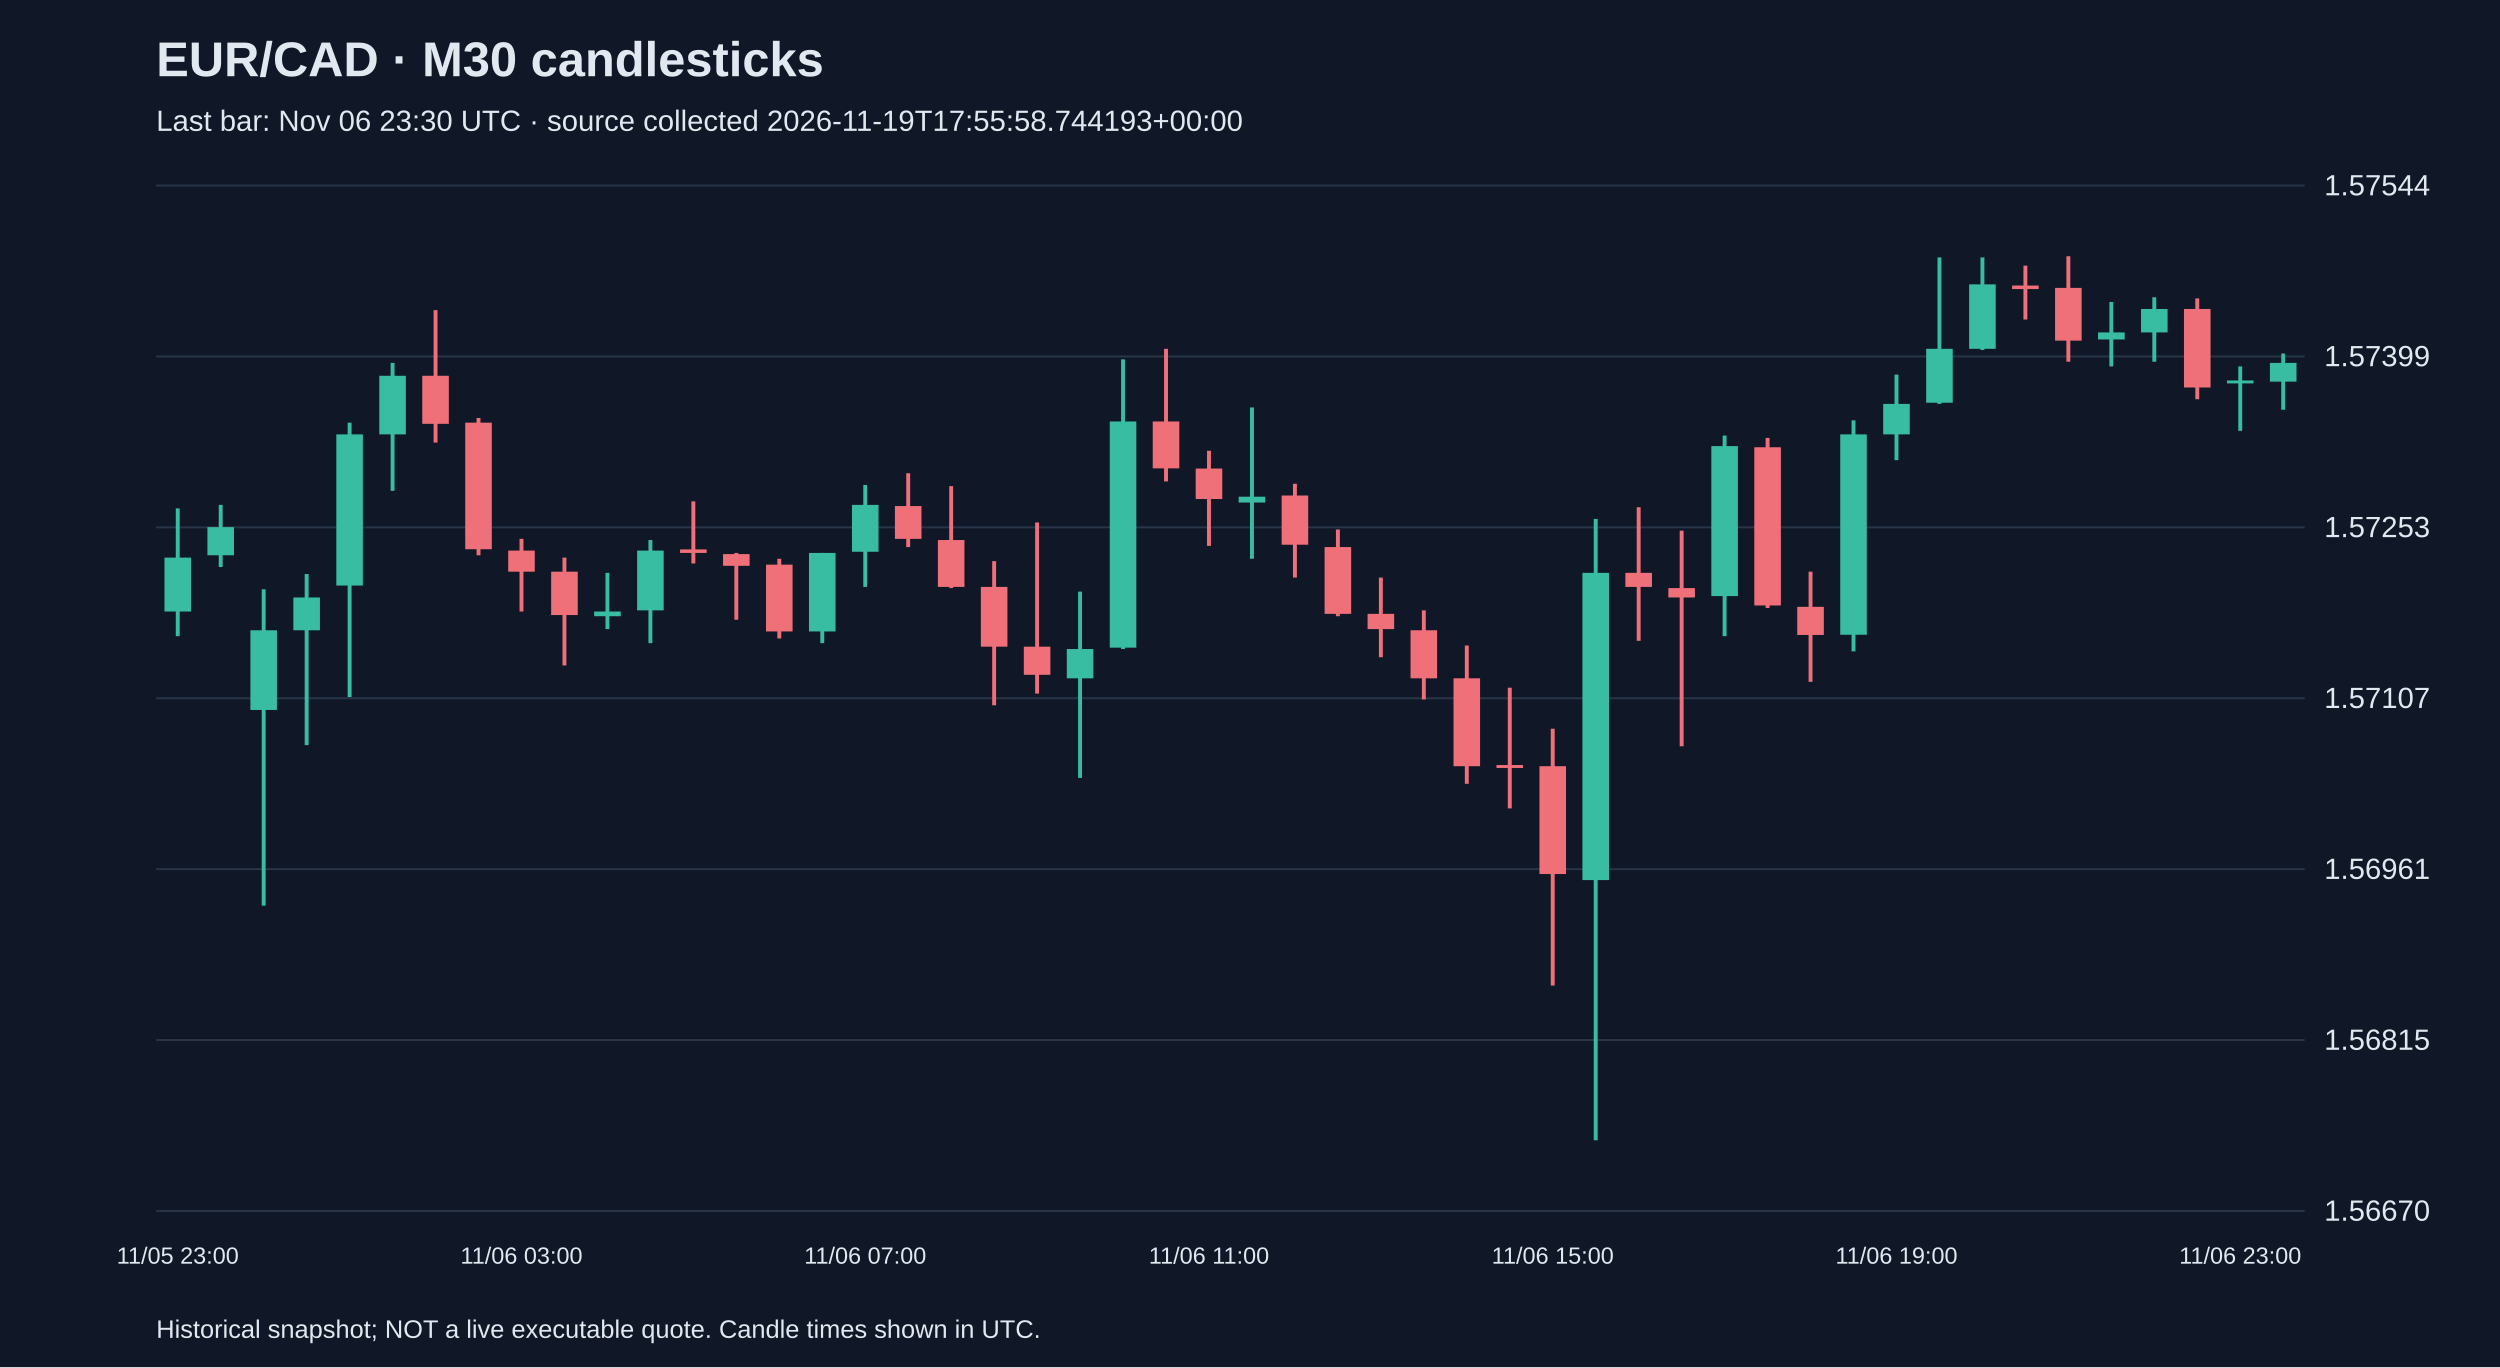
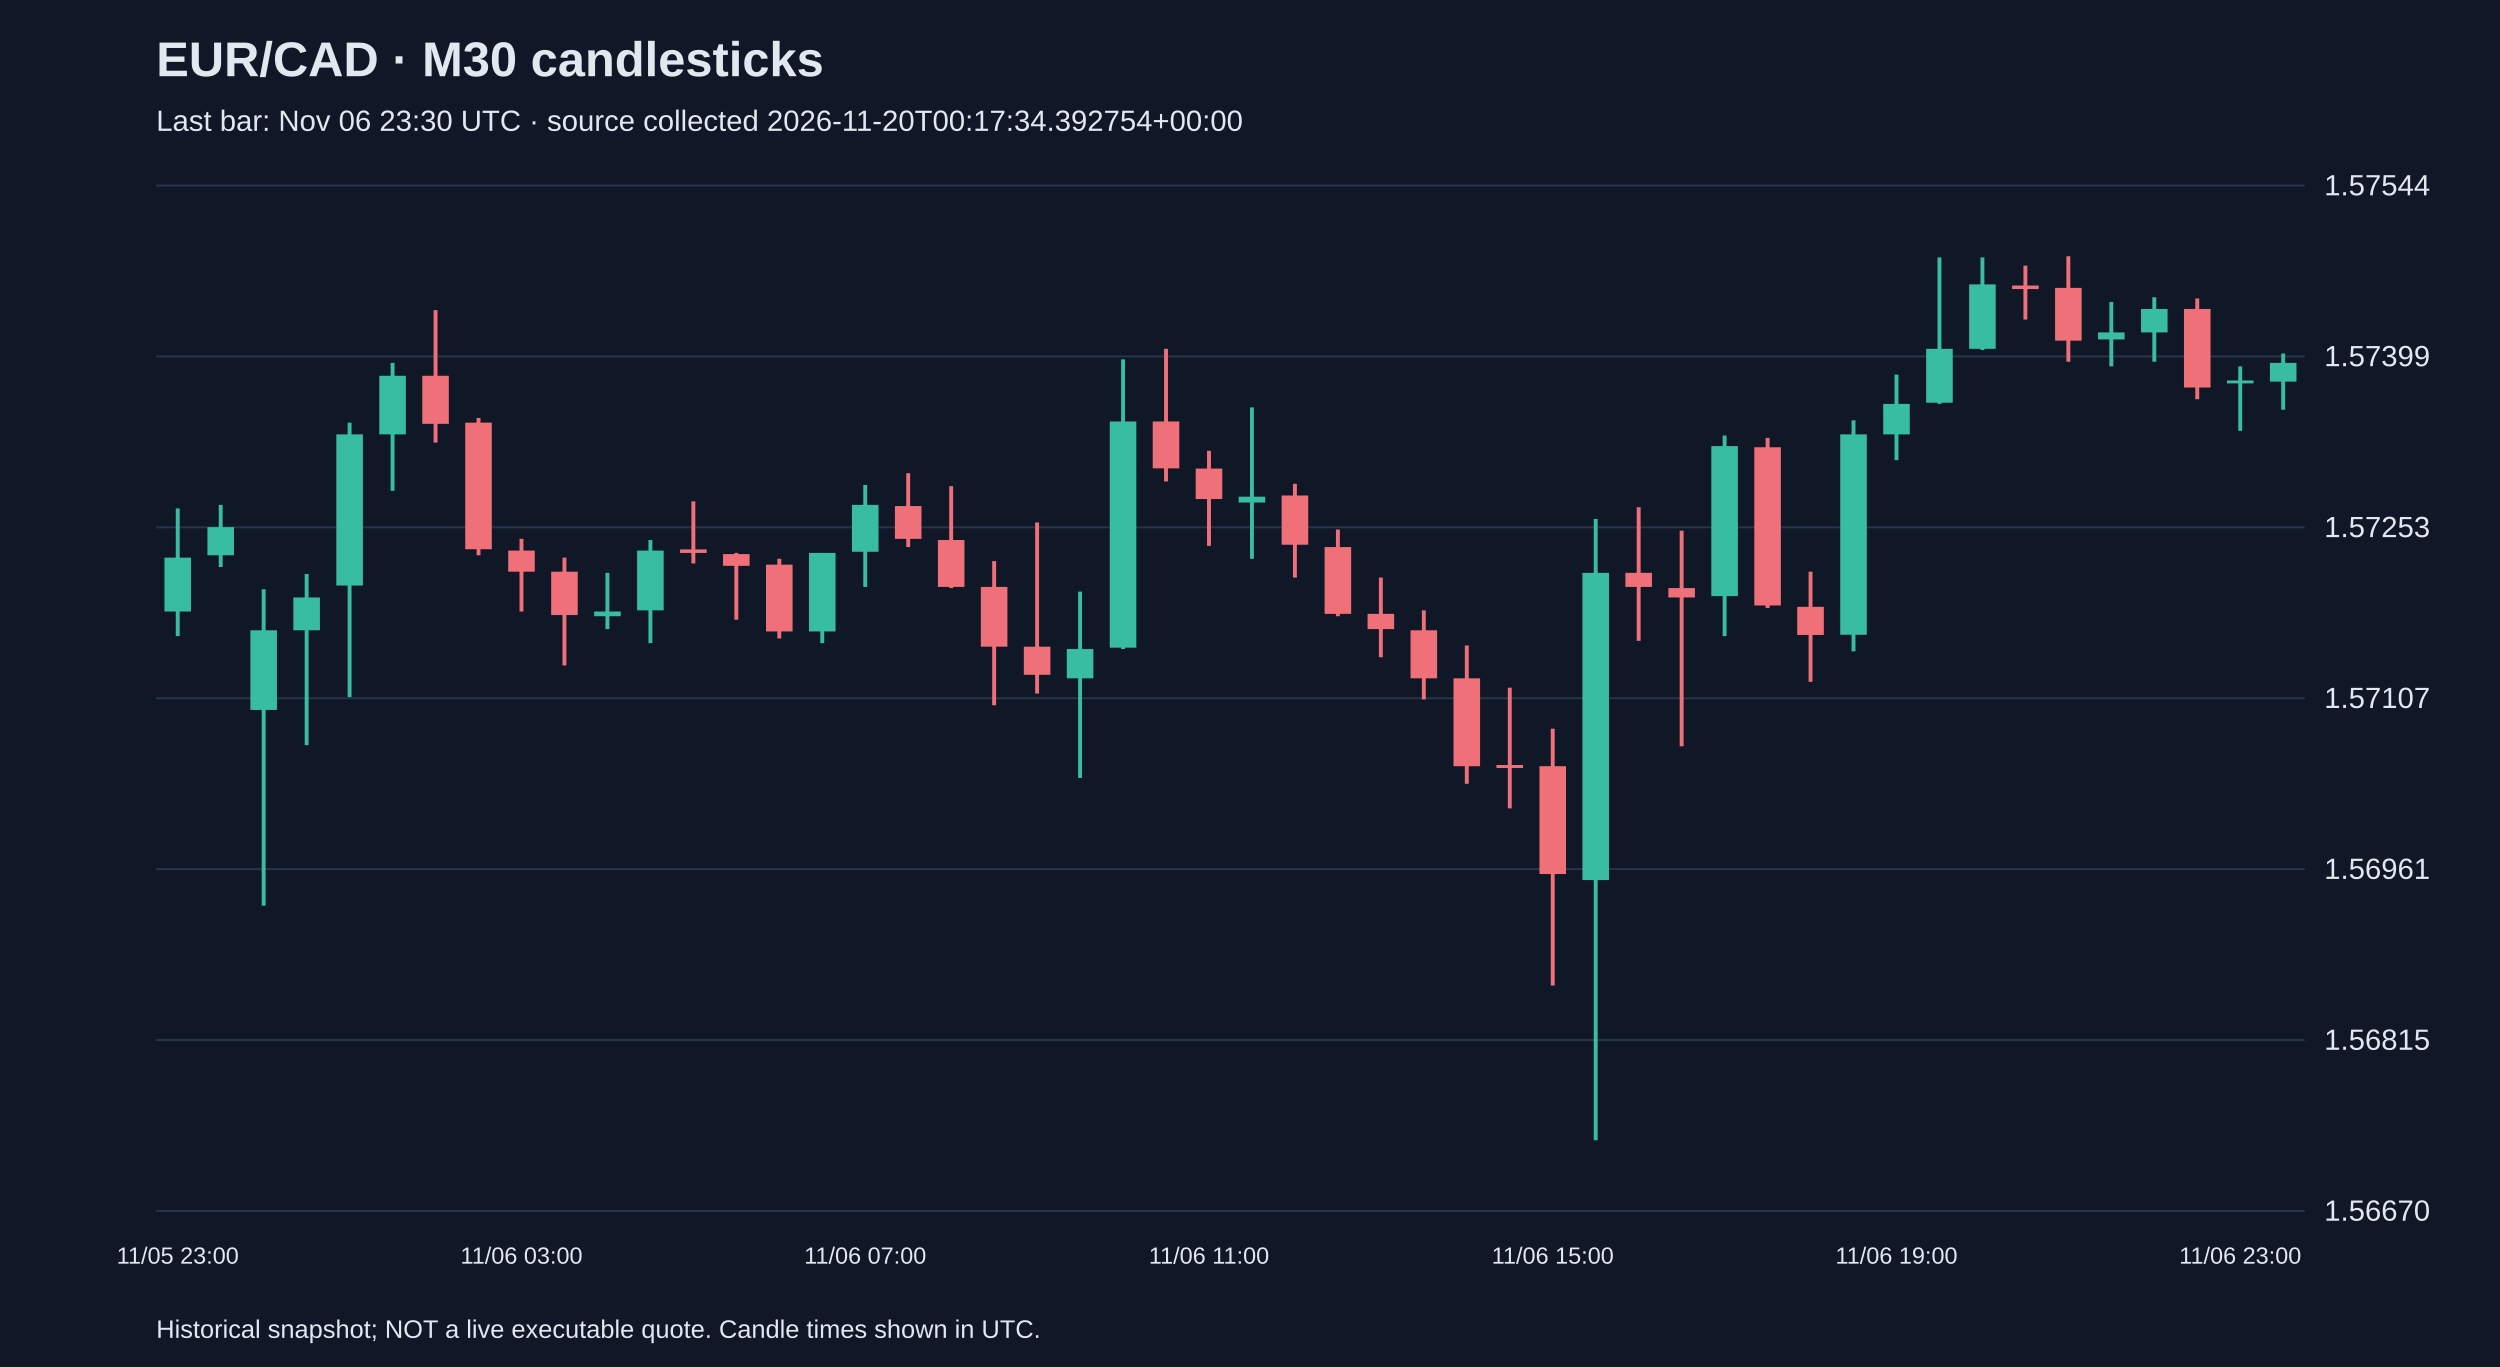
<svg xmlns="http://www.w3.org/2000/svg" viewBox="0 0 1280 700">
  <rect width="100%" height="100%" fill="#101827" />
  <style>text{font-family:Arial,sans-serif;fill:#e2e8f0}</style>
  <text x="80" y="39" font-size="25" font-weight="bold">EUR/CAD · M30 candlesticks</text>
-   <text x="80" y="67" font-size="15" fill="#a6b1c5">Last bar: Nov 06 23:30 UTC · source collected 2026-11-19T17:55:58.744193+00:00</text>
+   <text x="80" y="67" font-size="15" fill="#a6b1c5">Last bar: Nov 06 23:30 UTC · source collected 2026-11-20T00:17:34.392754+00:00</text>
  <line x1="80" y1="620.0" x2="1180" y2="620.0" stroke="#283548" />
  <text x="1190" y="625.0" font-size="15">1.56670</text>
  <line x1="80" y1="532.5" x2="1180" y2="532.5" stroke="#283548" />
  <text x="1190" y="537.5" font-size="15">1.56815</text>
  <line x1="80" y1="445.0" x2="1180" y2="445.0" stroke="#283548" />
  <text x="1190" y="450.0" font-size="15">1.56961</text>
  <line x1="80" y1="357.5" x2="1180" y2="357.5" stroke="#283548" />
  <text x="1190" y="362.5" font-size="15">1.57107</text>
  <line x1="80" y1="270.0" x2="1180" y2="270.0" stroke="#283548" />
  <text x="1190" y="275.0" font-size="15">1.57253</text>
  <line x1="80" y1="182.5" x2="1180" y2="182.5" stroke="#283548" />
  <text x="1190" y="187.5" font-size="15">1.57399</text>
  <line x1="80" y1="95.0" x2="1180" y2="95.0" stroke="#283548" />
  <text x="1190" y="100.0" font-size="15">1.57544</text>
  <line x1="91.0" y1="260.3" x2="91.0" y2="325.7" stroke="#38bca2" stroke-width="2" />
  <rect x="84.2" y="285.5" width="13.6" height="27.6" fill="#38bca2" />
  <text x="91.0" y="647" text-anchor="middle" font-size="12">11/05 23:00</text>
  <line x1="113.0" y1="258.5" x2="113.0" y2="290.3" stroke="#38bca2" stroke-width="2" />
  <rect x="106.2" y="269.9" width="13.6" height="14.4" fill="#38bca2" />
  <line x1="135.0" y1="301.7" x2="135.0" y2="463.7" stroke="#38bca2" stroke-width="2" />
  <rect x="128.2" y="322.7" width="13.6" height="40.8" fill="#38bca2" />
  <line x1="157.0" y1="293.9" x2="157.0" y2="381.5" stroke="#38bca2" stroke-width="2" />
  <rect x="150.2" y="305.9" width="13.6" height="16.8" fill="#38bca2" />
  <line x1="179.0" y1="216.4" x2="179.0" y2="356.9" stroke="#38bca2" stroke-width="2" />
  <rect x="172.2" y="222.4" width="13.6" height="77.4" fill="#38bca2" />
  <line x1="201.0" y1="185.8" x2="201.0" y2="251.3" stroke="#38bca2" stroke-width="2" />
  <rect x="194.2" y="192.4" width="13.6" height="30.0" fill="#38bca2" />
  <line x1="223.0" y1="158.8" x2="223.0" y2="226.6" stroke="#f07079" stroke-width="2" />
  <rect x="216.2" y="192.4" width="13.6" height="24.6" fill="#f07079" />
  <line x1="245.0" y1="214.0" x2="245.0" y2="284.3" stroke="#f07079" stroke-width="2" />
  <rect x="238.2" y="216.4" width="13.6" height="64.8" fill="#f07079" />
  <line x1="267.0" y1="275.9" x2="267.0" y2="313.1" stroke="#f07079" stroke-width="2" />
  <rect x="260.2" y="281.9" width="13.6" height="10.8" fill="#f07079" />
  <text x="267.0" y="647" text-anchor="middle" font-size="12">11/06 03:00</text>
  <line x1="289.0" y1="285.5" x2="289.0" y2="340.7" stroke="#f07079" stroke-width="2" />
  <rect x="282.2" y="292.7" width="13.6" height="22.2" fill="#f07079" />
  <line x1="311.0" y1="293.3" x2="311.0" y2="322.1" stroke="#38bca2" stroke-width="2" />
  <rect x="304.2" y="313.1" width="13.6" height="2.4" fill="#38bca2" />
  <line x1="333.0" y1="276.5" x2="333.0" y2="329.3" stroke="#38bca2" stroke-width="2" />
  <rect x="326.2" y="281.9" width="13.6" height="30.6" fill="#38bca2" />
  <line x1="355.0" y1="256.7" x2="355.0" y2="288.5" stroke="#f07079" stroke-width="2" />
  <rect x="348.2" y="281.3" width="13.6" height="1.8" fill="#f07079" />
  <line x1="377.0" y1="283.1" x2="377.0" y2="317.3" stroke="#f07079" stroke-width="2" />
  <rect x="370.2" y="283.7" width="13.6" height="6.0" fill="#f07079" />
  <line x1="399.0" y1="286.1" x2="399.0" y2="326.9" stroke="#f07079" stroke-width="2" />
  <rect x="392.2" y="289.1" width="13.6" height="34.2" fill="#f07079" />
  <line x1="421.0" y1="283.1" x2="421.0" y2="329.3" stroke="#38bca2" stroke-width="2" />
  <rect x="414.2" y="283.1" width="13.6" height="40.2" fill="#38bca2" />
  <line x1="443.0" y1="248.3" x2="443.0" y2="300.5" stroke="#38bca2" stroke-width="2" />
  <rect x="436.2" y="258.5" width="13.6" height="24.0" fill="#38bca2" />
  <text x="443.0" y="647" text-anchor="middle" font-size="12">11/06 07:00</text>
  <line x1="465.0" y1="242.3" x2="465.0" y2="280.1" stroke="#f07079" stroke-width="2" />
  <rect x="458.2" y="259.1" width="13.6" height="16.8" fill="#f07079" />
  <line x1="487.0" y1="248.9" x2="487.0" y2="301.1" stroke="#f07079" stroke-width="2" />
  <rect x="480.2" y="276.5" width="13.6" height="24.0" fill="#f07079" />
  <line x1="509.0" y1="287.3" x2="509.0" y2="361.1" stroke="#f07079" stroke-width="2" />
  <rect x="502.2" y="300.5" width="13.6" height="30.6" fill="#f07079" />
  <line x1="531.0" y1="267.5" x2="531.0" y2="355.1" stroke="#f07079" stroke-width="2" />
  <rect x="524.2" y="331.1" width="13.6" height="14.4" fill="#f07079" />
  <line x1="553.0" y1="302.9" x2="553.0" y2="398.3" stroke="#38bca2" stroke-width="2" />
  <rect x="546.2" y="332.3" width="13.6" height="15.0" fill="#38bca2" />
  <line x1="575.0" y1="184.0" x2="575.0" y2="332.3" stroke="#38bca2" stroke-width="2" />
  <rect x="568.2" y="215.8" width="13.6" height="115.8" fill="#38bca2" />
  <line x1="597.0" y1="178.6" x2="597.0" y2="246.5" stroke="#f07079" stroke-width="2" />
  <rect x="590.2" y="215.8" width="13.6" height="24.0" fill="#f07079" />
  <line x1="619.0" y1="230.8" x2="619.0" y2="279.5" stroke="#f07079" stroke-width="2" />
  <rect x="612.2" y="239.9" width="13.6" height="15.6" fill="#f07079" />
  <text x="619.0" y="647" text-anchor="middle" font-size="12">11/06 11:00</text>
  <line x1="641.0" y1="208.6" x2="641.0" y2="286.1" stroke="#38bca2" stroke-width="2" />
  <rect x="634.2" y="254.3" width="13.6" height="3.0" fill="#38bca2" />
  <line x1="663.0" y1="247.7" x2="663.0" y2="295.7" stroke="#f07079" stroke-width="2" />
  <rect x="656.2" y="253.7" width="13.6" height="25.2" fill="#f07079" />
  <line x1="685.0" y1="271.1" x2="685.0" y2="315.5" stroke="#f07079" stroke-width="2" />
  <rect x="678.2" y="280.1" width="13.6" height="34.2" fill="#f07079" />
  <line x1="707.0" y1="295.7" x2="707.0" y2="336.5" stroke="#f07079" stroke-width="2" />
  <rect x="700.2" y="314.3" width="13.6" height="7.8" fill="#f07079" />
  <line x1="729.0" y1="312.5" x2="729.0" y2="358.1" stroke="#f07079" stroke-width="2" />
  <rect x="722.2" y="322.7" width="13.6" height="24.6" fill="#f07079" />
  <line x1="751.0" y1="330.5" x2="751.0" y2="401.3" stroke="#f07079" stroke-width="2" />
  <rect x="744.2" y="347.3" width="13.6" height="45.0" fill="#f07079" />
  <line x1="773.0" y1="352.1" x2="773.0" y2="413.9" stroke="#f07079" stroke-width="2" />
  <rect x="766.2" y="391.7" width="13.6" height="1.5" fill="#f07079" />
  <line x1="795.0" y1="373.1" x2="795.0" y2="504.6" stroke="#f07079" stroke-width="2" />
  <rect x="788.2" y="392.3" width="13.6" height="55.2" fill="#f07079" />
  <text x="795.0" y="647" text-anchor="middle" font-size="12">11/06 15:00</text>
  <line x1="817.0" y1="265.7" x2="817.0" y2="583.8" stroke="#38bca2" stroke-width="2" />
  <rect x="810.2" y="293.3" width="13.6" height="157.3" fill="#38bca2" />
  <line x1="839.0" y1="259.7" x2="839.0" y2="328.1" stroke="#f07079" stroke-width="2" />
  <rect x="832.2" y="293.3" width="13.6" height="7.2" fill="#f07079" />
  <line x1="861.0" y1="271.7" x2="861.0" y2="382.1" stroke="#f07079" stroke-width="2" />
  <rect x="854.2" y="301.1" width="13.6" height="4.8" fill="#f07079" />
  <line x1="883.0" y1="223.0" x2="883.0" y2="325.7" stroke="#38bca2" stroke-width="2" />
  <rect x="876.2" y="228.4" width="13.6" height="76.8" fill="#38bca2" />
  <line x1="905.0" y1="224.2" x2="905.0" y2="311.3" stroke="#f07079" stroke-width="2" />
  <rect x="898.2" y="229.0" width="13.6" height="81.0" fill="#f07079" />
  <line x1="927.0" y1="292.7" x2="927.0" y2="349.1" stroke="#f07079" stroke-width="2" />
  <rect x="920.2" y="310.7" width="13.6" height="14.4" fill="#f07079" />
  <line x1="949.0" y1="215.2" x2="949.0" y2="333.5" stroke="#38bca2" stroke-width="2" />
  <rect x="942.2" y="222.4" width="13.6" height="102.6" fill="#38bca2" />
  <line x1="971.0" y1="191.8" x2="971.0" y2="235.6" stroke="#38bca2" stroke-width="2" />
  <rect x="964.2" y="206.8" width="13.6" height="15.6" fill="#38bca2" />
  <text x="971.0" y="647" text-anchor="middle" font-size="12">11/06 19:00</text>
  <line x1="993.0" y1="131.8" x2="993.0" y2="206.8" stroke="#38bca2" stroke-width="2" />
  <rect x="986.2" y="178.6" width="13.6" height="27.6" fill="#38bca2" />
  <line x1="1015.0" y1="131.8" x2="1015.0" y2="179.2" stroke="#38bca2" stroke-width="2" />
  <rect x="1008.2" y="145.6" width="13.6" height="33.0" fill="#38bca2" />
  <line x1="1037.0" y1="136.0" x2="1037.0" y2="163.6" stroke="#f07079" stroke-width="2" />
  <rect x="1030.2" y="146.2" width="13.6" height="1.8" fill="#f07079" />
  <line x1="1059.0" y1="131.2" x2="1059.0" y2="185.2" stroke="#f07079" stroke-width="2" />
  <rect x="1052.2" y="147.4" width="13.6" height="27.0" fill="#f07079" />
  <line x1="1081.0" y1="154.6" x2="1081.0" y2="187.6" stroke="#38bca2" stroke-width="2" />
  <rect x="1074.2" y="170.2" width="13.6" height="3.6" fill="#38bca2" />
  <line x1="1103.0" y1="152.2" x2="1103.0" y2="185.2" stroke="#38bca2" stroke-width="2" />
  <rect x="1096.2" y="158.2" width="13.6" height="12.0" fill="#38bca2" />
  <line x1="1125.0" y1="152.8" x2="1125.0" y2="204.4" stroke="#f07079" stroke-width="2" />
  <rect x="1118.2" y="158.2" width="13.6" height="40.2" fill="#f07079" />
  <line x1="1147.0" y1="187.6" x2="1147.0" y2="220.6" stroke="#38bca2" stroke-width="2" />
  <rect x="1140.2" y="194.8" width="13.6" height="1.5" fill="#38bca2" />
  <text x="1147.0" y="647" text-anchor="middle" font-size="12">11/06 23:00</text>
  <line x1="1169.0" y1="181.0" x2="1169.0" y2="209.8" stroke="#38bca2" stroke-width="2" />
  <rect x="1162.2" y="185.8" width="13.6" height="9.6" fill="#38bca2" />
  <text x="80" y="685" font-size="13">Historical snapshot; NOT a live executable quote. Candle times shown in UTC.</text>
</svg>
